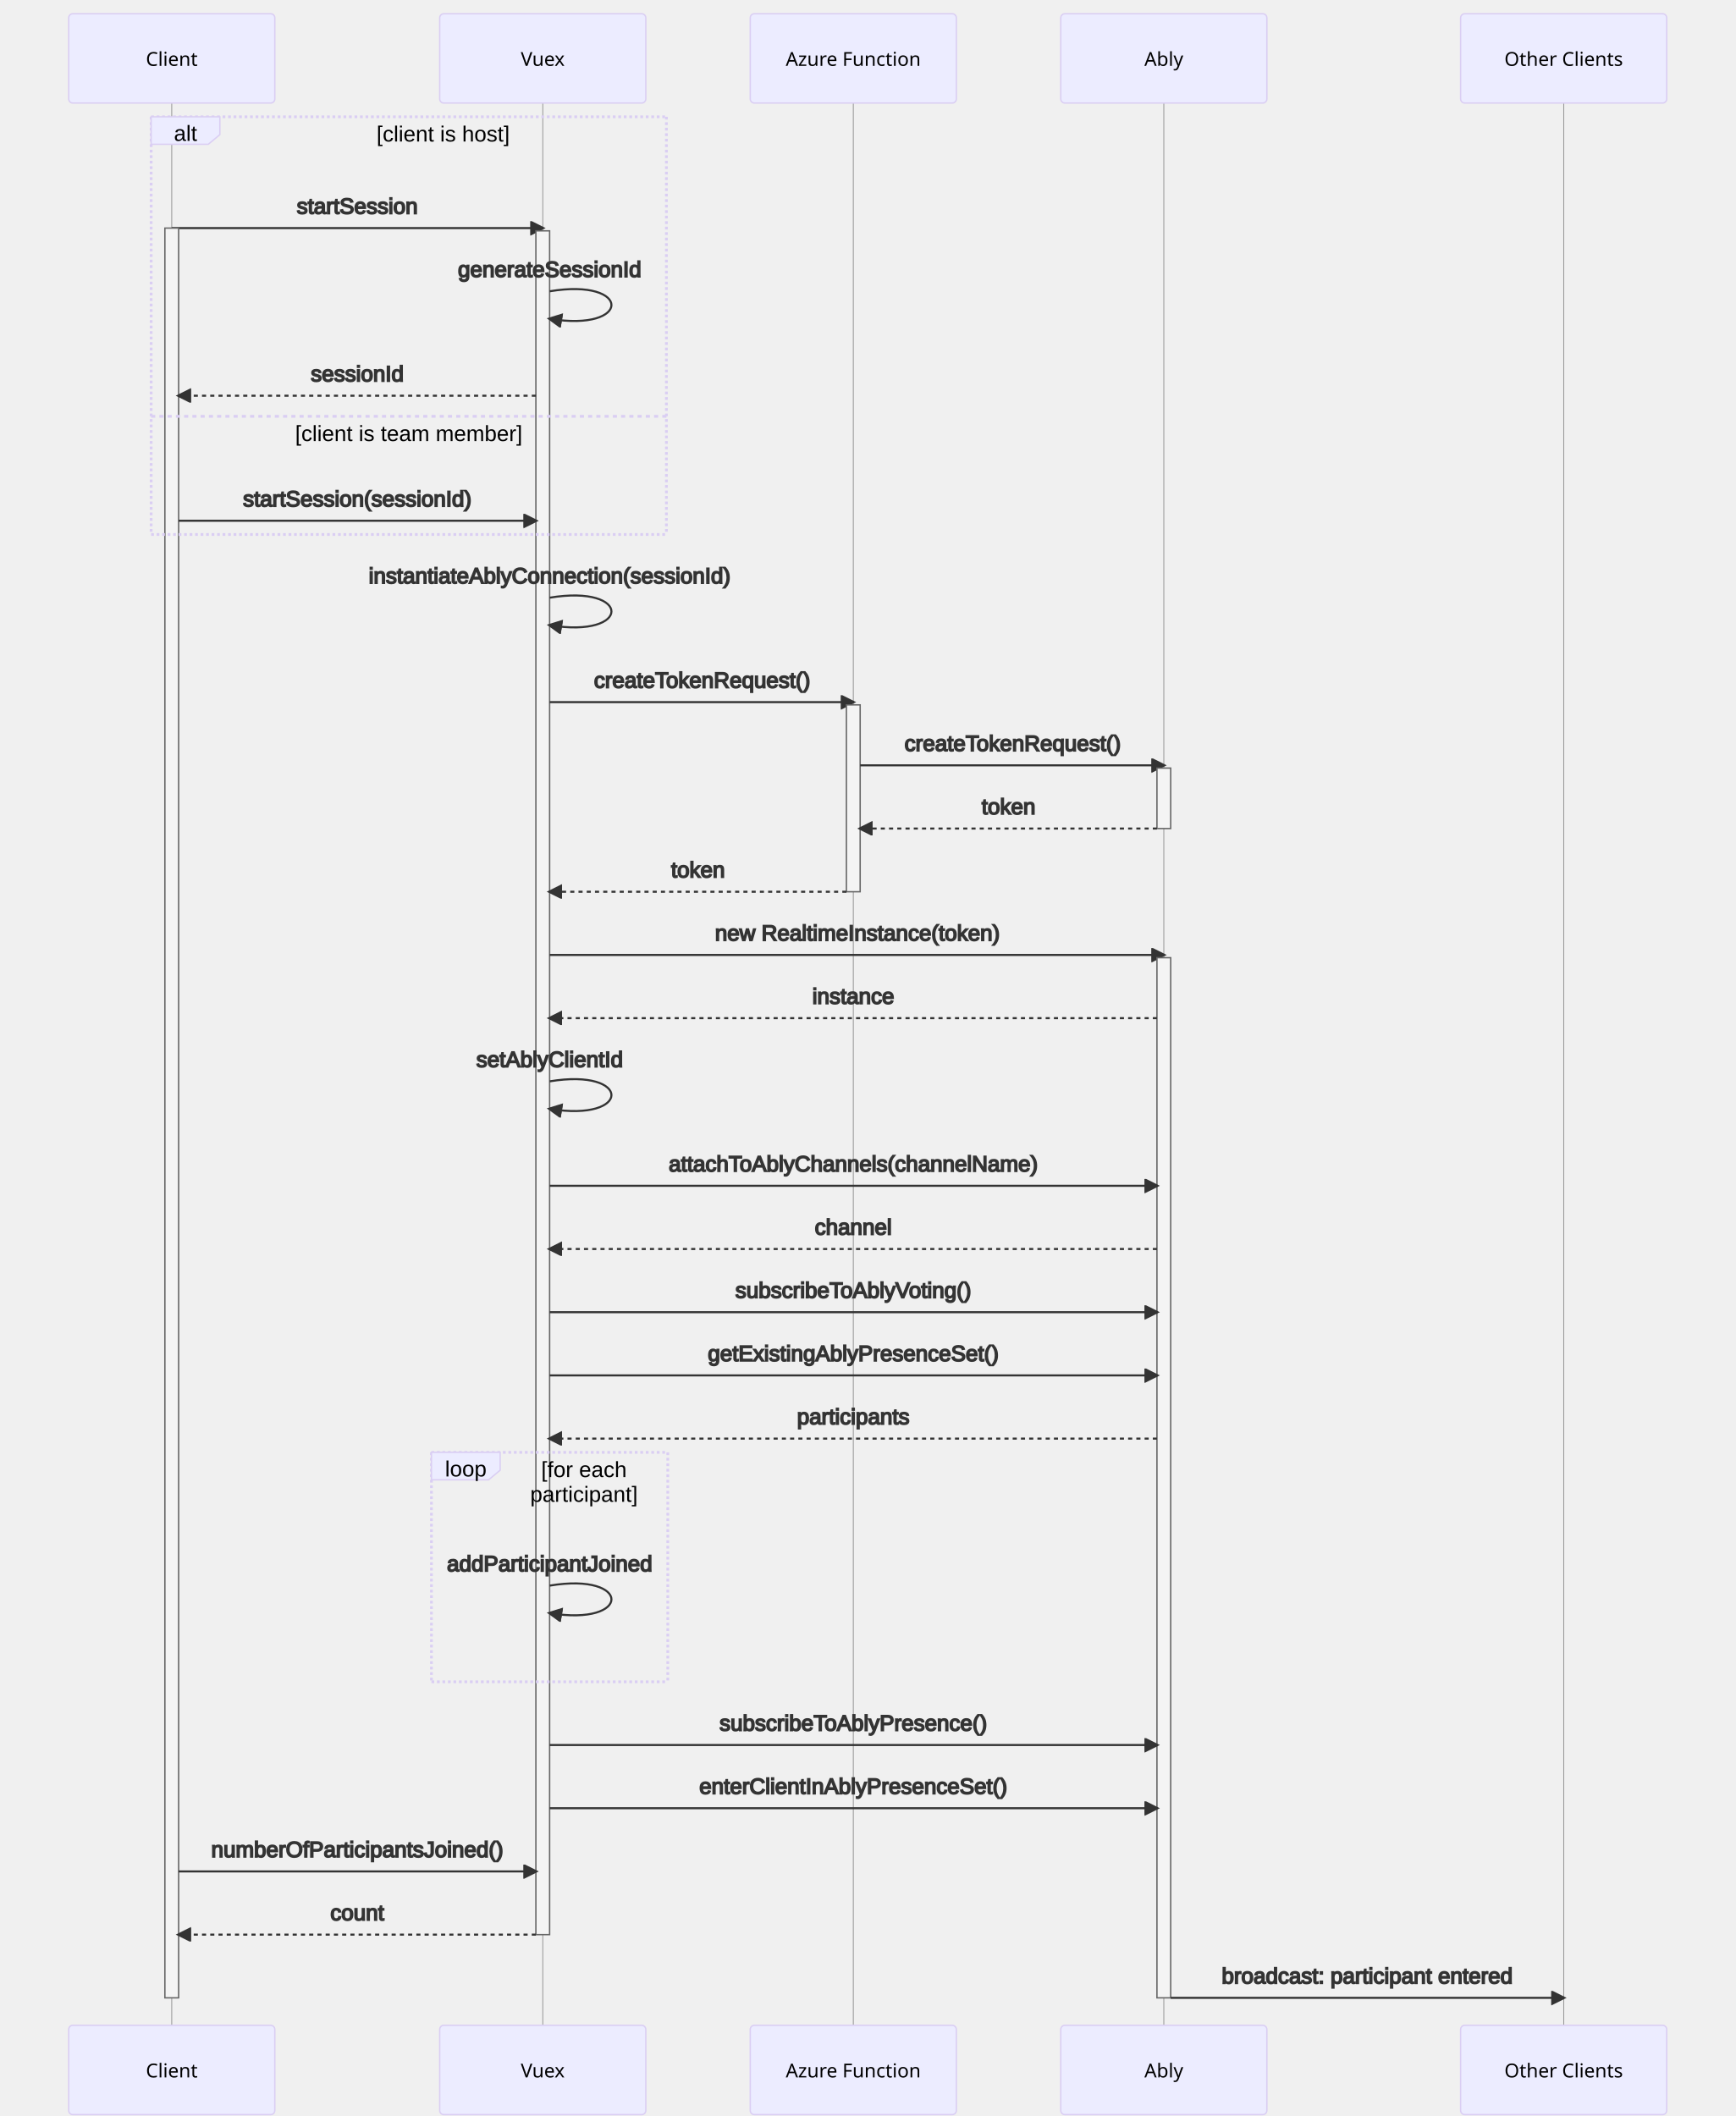
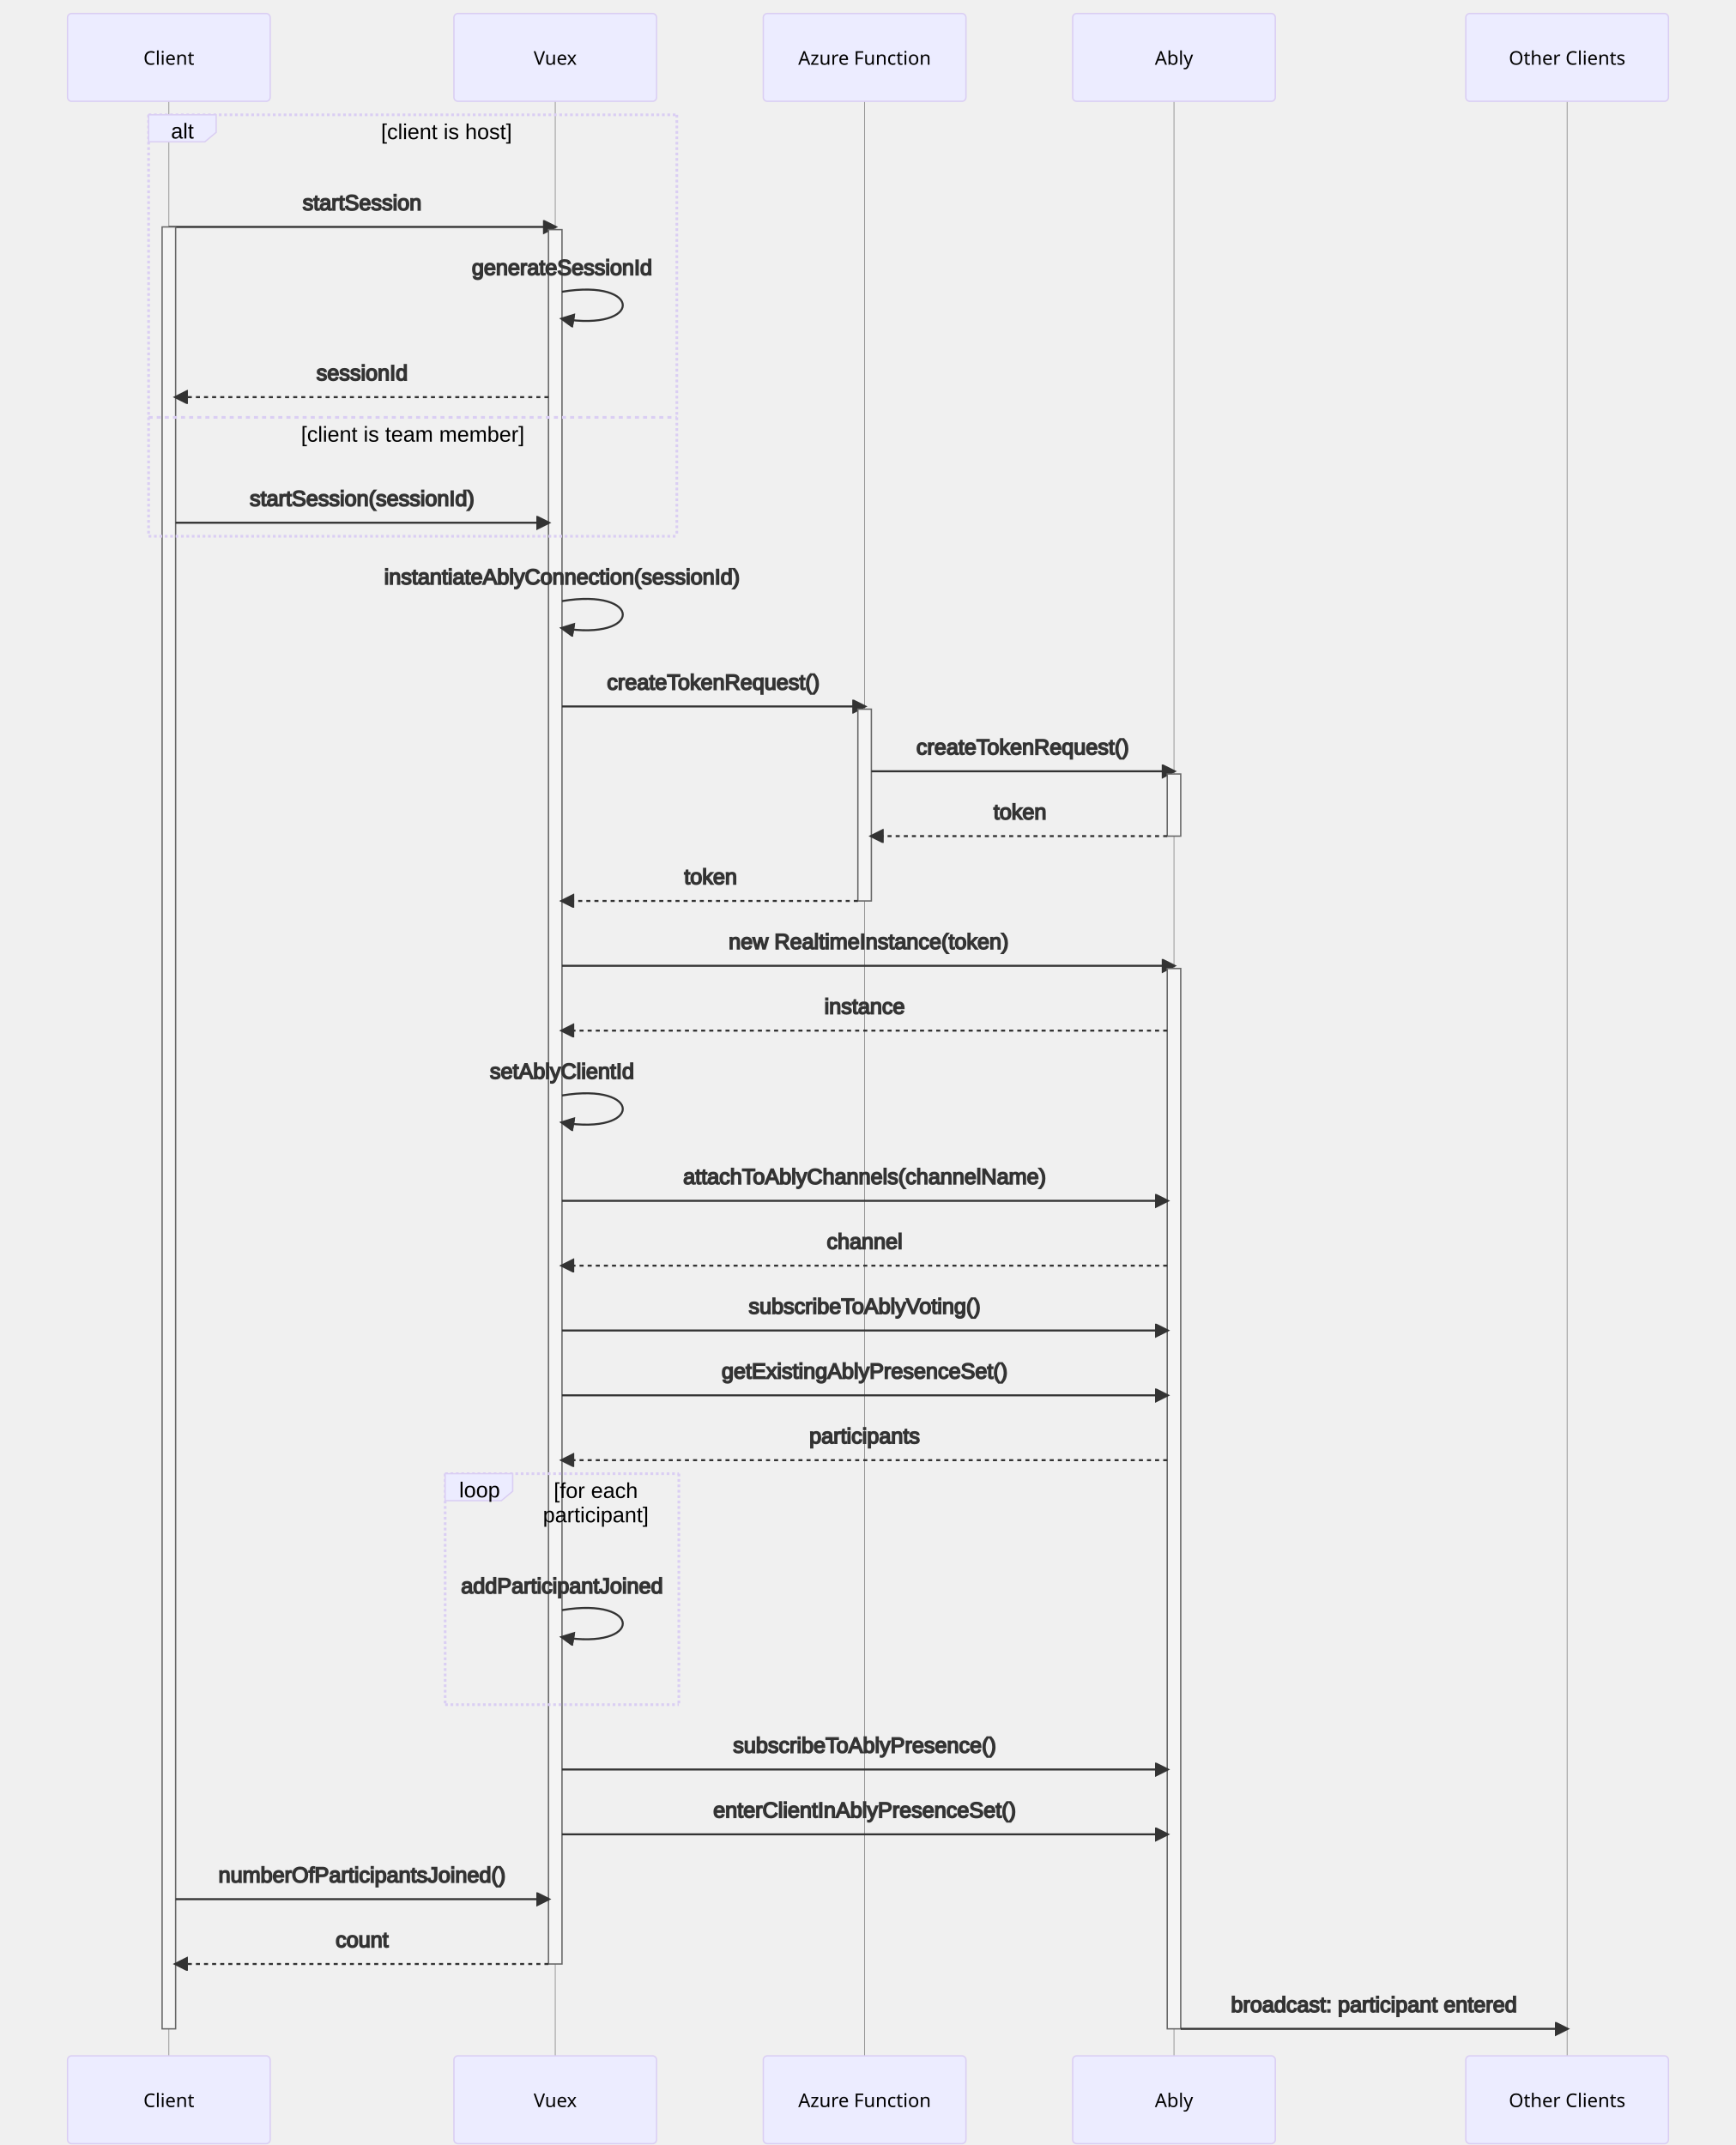
- <svg xmlns="http://www.w3.org/2000/svg" id="mermaid-1640187846877" width="100%" height="1540" style="max-width: 1263px;" viewBox="-50 -10 1263 1540">
-   <style>#mermaid-1640187846877 {font-family:"trebuchet ms",verdana,arial,sans-serif;font-size:16px;fill:#333;}#mermaid-1640187846877 .error-icon{fill:#552222;}#mermaid-1640187846877 .error-text{fill:#552222;stroke:#552222;}#mermaid-1640187846877 .edge-thickness-normal{stroke-width:2px;}#mermaid-1640187846877 .edge-thickness-thick{stroke-width:3.5px;}#mermaid-1640187846877 .edge-pattern-solid{stroke-dasharray:0;}#mermaid-1640187846877 .edge-pattern-dashed{stroke-dasharray:3;}#mermaid-1640187846877 .edge-pattern-dotted{stroke-dasharray:2;}#mermaid-1640187846877 .marker{fill:#333333;stroke:#333333;}#mermaid-1640187846877 .marker.cross{stroke:#333333;}#mermaid-1640187846877 svg{font-family:"trebuchet ms",verdana,arial,sans-serif;font-size:16px;}#mermaid-1640187846877 .actor{stroke:hsl(259.626, 59.777%, 87.902%);fill:#ECECFF;}#mermaid-1640187846877 text.actor&gt;tspan{fill:black;stroke:none;}#mermaid-1640187846877 .actor-line{stroke:grey;}#mermaid-1640187846877 .messageLine0{stroke-width:1.5;stroke-dasharray:none;stroke:#333;}#mermaid-1640187846877 .messageLine1{stroke-width:1.5;stroke-dasharray:2,2;stroke:#333;}#mermaid-1640187846877 #arrowhead path{fill:#333;stroke:#333;}#mermaid-1640187846877 .sequenceNumber{fill:white;}#mermaid-1640187846877 #sequencenumber{fill:#333;}#mermaid-1640187846877 #crosshead path{fill:#333;stroke:#333;}#mermaid-1640187846877 .messageText{fill:#333;stroke:#333;}#mermaid-1640187846877 .labelBox{stroke:hsl(259.626, 59.777%, 87.902%);fill:#ECECFF;}#mermaid-1640187846877 .labelText,#mermaid-1640187846877 .labelText&gt;tspan{fill:black;stroke:none;}#mermaid-1640187846877 .loopText,#mermaid-1640187846877 .loopText&gt;tspan{fill:black;stroke:none;}#mermaid-1640187846877 .loopLine{stroke-width:2px;stroke-dasharray:2,2;stroke:hsl(259.626, 59.777%, 87.902%);fill:hsl(259.626, 59.777%, 87.902%);}#mermaid-1640187846877 .note{stroke:#aaaa33;fill:#fff5ad;}#mermaid-1640187846877 .noteText,#mermaid-1640187846877 .noteText&gt;tspan{fill:black;stroke:none;}#mermaid-1640187846877 .activation0{fill:#f4f4f4;stroke:#666;}#mermaid-1640187846877 .activation1{fill:#f4f4f4;stroke:#666;}#mermaid-1640187846877 .activation2{fill:#f4f4f4;stroke:#666;}#mermaid-1640187846877 :root{--mermaid-font-family:"trebuchet ms",verdana,arial,sans-serif;}</style>
+ <svg xmlns="http://www.w3.org/2000/svg" id="mermaid-1641565173270" width="100%" height="1588" style="max-width: 1285px; background-color: rgb(255, 255, 255);" viewBox="-50 -10 1285 1588">
+   <style>#mermaid-1641565173270 {font-family:"trebuchet ms",verdana,arial,sans-serif;font-size:16px;fill:#333;}#mermaid-1641565173270 .error-icon{fill:#552222;}#mermaid-1641565173270 .error-text{fill:#552222;stroke:#552222;}#mermaid-1641565173270 .edge-thickness-normal{stroke-width:2px;}#mermaid-1641565173270 .edge-thickness-thick{stroke-width:3.5px;}#mermaid-1641565173270 .edge-pattern-solid{stroke-dasharray:0;}#mermaid-1641565173270 .edge-pattern-dashed{stroke-dasharray:3;}#mermaid-1641565173270 .edge-pattern-dotted{stroke-dasharray:2;}#mermaid-1641565173270 .marker{fill:#333333;stroke:#333333;}#mermaid-1641565173270 .marker.cross{stroke:#333333;}#mermaid-1641565173270 svg{font-family:"trebuchet ms",verdana,arial,sans-serif;font-size:16px;}#mermaid-1641565173270 .actor{stroke:hsl(259.626, 59.777%, 87.902%);fill:#ECECFF;}#mermaid-1641565173270 text.actor&gt;tspan{fill:black;stroke:none;}#mermaid-1641565173270 .actor-line{stroke:grey;}#mermaid-1641565173270 .messageLine0{stroke-width:1.5;stroke-dasharray:none;stroke:#333;}#mermaid-1641565173270 .messageLine1{stroke-width:1.5;stroke-dasharray:2,2;stroke:#333;}#mermaid-1641565173270 #arrowhead path{fill:#333;stroke:#333;}#mermaid-1641565173270 .sequenceNumber{fill:white;}#mermaid-1641565173270 #sequencenumber{fill:#333;}#mermaid-1641565173270 #crosshead path{fill:#333;stroke:#333;}#mermaid-1641565173270 .messageText{fill:#333;stroke:#333;}#mermaid-1641565173270 .labelBox{stroke:hsl(259.626, 59.777%, 87.902%);fill:#ECECFF;}#mermaid-1641565173270 .labelText,#mermaid-1641565173270 .labelText&gt;tspan{fill:black;stroke:none;}#mermaid-1641565173270 .loopText,#mermaid-1641565173270 .loopText&gt;tspan{fill:black;stroke:none;}#mermaid-1641565173270 .loopLine{stroke-width:2px;stroke-dasharray:2,2;stroke:hsl(259.626, 59.777%, 87.902%);fill:hsl(259.626, 59.777%, 87.902%);}#mermaid-1641565173270 .note{stroke:#aaaa33;fill:#fff5ad;}#mermaid-1641565173270 .noteText,#mermaid-1641565173270 .noteText&gt;tspan{fill:black;stroke:none;}#mermaid-1641565173270 .activation0{fill:#f4f4f4;stroke:#666;}#mermaid-1641565173270 .activation1{fill:#f4f4f4;stroke:#666;}#mermaid-1641565173270 .activation2{fill:#f4f4f4;stroke:#666;}#mermaid-1641565173270 :root{--mermaid-font-family:"trebuchet ms",verdana,arial,sans-serif;}</style>
  <g />
  <g>
-     <line id="actor10" x1="75" y1="5" x2="75" y2="1529" class="actor-line" stroke-width="0.5px" stroke="#999" />
+     <line id="actor59" x1="75" y1="5" x2="75" y2="1577" class="actor-line" stroke-width="0.5px" stroke="#999" />
    <rect x="0" y="0" fill="#eaeaea" stroke="#666" width="150" height="65" rx="3" ry="3" class="actor" />
    <text x="75" y="32.5" dominant-baseline="central" alignment-baseline="central" class="actor" style="text-anchor: middle; font-size: 14px; font-weight: 400; font-family: Open-Sans, sans-serif;">
      <tspan x="75" dy="0">Client</tspan>
    </text>
  </g>
  <g>
-     <line id="actor11" x1="345" y1="5" x2="345" y2="1529" class="actor-line" stroke-width="0.5px" stroke="#999" />
-     <rect x="270" y="0" fill="#eaeaea" stroke="#666" width="150" height="65" rx="3" ry="3" class="actor" />
-     <text x="345" y="32.5" dominant-baseline="central" alignment-baseline="central" class="actor" style="text-anchor: middle; font-size: 14px; font-weight: 400; font-family: Open-Sans, sans-serif;">
-       <tspan x="345" dy="0">Vuex</tspan>
+     <line id="actor60" x1="361" y1="5" x2="361" y2="1577" class="actor-line" stroke-width="0.5px" stroke="#999" />
+     <rect x="286" y="0" fill="#eaeaea" stroke="#666" width="150" height="65" rx="3" ry="3" class="actor" />
+     <text x="361" y="32.5" dominant-baseline="central" alignment-baseline="central" class="actor" style="text-anchor: middle; font-size: 14px; font-weight: 400; font-family: Open-Sans, sans-serif;">
+       <tspan x="361" dy="0">Vuex</tspan>
    </text>
  </g>
  <g>
-     <line id="actor12" x1="571" y1="5" x2="571" y2="1529" class="actor-line" stroke-width="0.5px" stroke="#999" />
-     <rect x="496" y="0" fill="#eaeaea" stroke="#666" width="150" height="65" rx="3" ry="3" class="actor" />
-     <text x="571" y="32.5" dominant-baseline="central" alignment-baseline="central" class="actor" style="text-anchor: middle; font-size: 14px; font-weight: 400; font-family: Open-Sans, sans-serif;">
-       <tspan x="571" dy="0">Azure Function</tspan>
+     <line id="actor61" x1="590" y1="5" x2="590" y2="1577" class="actor-line" stroke-width="0.5px" stroke="#999" />
+     <rect x="515" y="0" fill="#eaeaea" stroke="#666" width="150" height="65" rx="3" ry="3" class="actor" />
+     <text x="590" y="32.5" dominant-baseline="central" alignment-baseline="central" class="actor" style="text-anchor: middle; font-size: 14px; font-weight: 400; font-family: Open-Sans, sans-serif;">
+       <tspan x="590" dy="0">Azure Function</tspan>
    </text>
  </g>
  <g>
-     <line id="actor13" x1="797" y1="5" x2="797" y2="1529" class="actor-line" stroke-width="0.5px" stroke="#999" />
-     <rect x="722" y="0" fill="#eaeaea" stroke="#666" width="150" height="65" rx="3" ry="3" class="actor" />
-     <text x="797" y="32.5" dominant-baseline="central" alignment-baseline="central" class="actor" style="text-anchor: middle; font-size: 14px; font-weight: 400; font-family: Open-Sans, sans-serif;">
-       <tspan x="797" dy="0">Ably</tspan>
+     <line id="actor62" x1="819" y1="5" x2="819" y2="1577" class="actor-line" stroke-width="0.5px" stroke="#999" />
+     <rect x="744" y="0" fill="#eaeaea" stroke="#666" width="150" height="65" rx="3" ry="3" class="actor" />
+     <text x="819" y="32.5" dominant-baseline="central" alignment-baseline="central" class="actor" style="text-anchor: middle; font-size: 14px; font-weight: 400; font-family: Open-Sans, sans-serif;">
+       <tspan x="819" dy="0">Ably</tspan>
    </text>
  </g>
  <g>
-     <line id="actor14" x1="1088" y1="5" x2="1088" y2="1529" class="actor-line" stroke-width="0.5px" stroke="#999" />
-     <rect x="1013" y="0" fill="#eaeaea" stroke="#666" width="150" height="65" rx="3" ry="3" class="actor" />
-     <text x="1088" y="32.5" dominant-baseline="central" alignment-baseline="central" class="actor" style="text-anchor: middle; font-size: 14px; font-weight: 400; font-family: Open-Sans, sans-serif;">
-       <tspan x="1088" dy="0">Other Clients</tspan>
+     <line id="actor63" x1="1110" y1="5" x2="1110" y2="1577" class="actor-line" stroke-width="0.5px" stroke="#999" />
+     <rect x="1035" y="0" fill="#eaeaea" stroke="#666" width="150" height="65" rx="3" ry="3" class="actor" />
+     <text x="1110" y="32.5" dominant-baseline="central" alignment-baseline="central" class="actor" style="text-anchor: middle; font-size: 14px; font-weight: 400; font-family: Open-Sans, sans-serif;">
+       <tspan x="1110" dy="0">Other Clients</tspan>
    </text>
  </g>
  <defs>
    <marker id="arrowhead" refX="9" refY="5" markerUnits="userSpaceOnUse" markerWidth="12" markerHeight="12" orient="auto">
      <path d="M 0 0 L 10 5 L 0 10 z" />
    </marker>
  </defs>
  <defs>
    <marker id="crosshead" markerWidth="15" markerHeight="8" orient="auto" refX="16" refY="4">
      <path fill="black" stroke="#000000" stroke-width="1px" d="M 9,2 V 6 L16,4 Z" style="stroke-dasharray: 0, 0;" />
      <path fill="none" stroke="#000000" stroke-width="1px" d="M 0,1 L 6,7 M 6,1 L 0,7" style="stroke-dasharray: 0, 0;" />
    </marker>
  </defs>
  <defs>
    <marker id="filled-head" refX="18" refY="7" markerWidth="20" markerHeight="28" orient="auto">
      <path d="M 18,7 L9,13 L14,7 L9,1 Z" />
    </marker>
  </defs>
  <defs>
    <marker id="sequencenumber" refX="15" refY="15" markerWidth="60" markerHeight="40" orient="auto">
      <circle cx="15" cy="15" r="6" />
    </marker>
  </defs>
-   <text x="210" y="125" text-anchor="middle" dominant-baseline="middle" alignment-baseline="middle" class="messageText" dy="1em" style="font-family: &quot;trebuchet ms&quot;, verdana, arial, sans-serif; font-size: 16px; font-weight: 400;">startSession</text>
-   <line x1="75" y1="156" x2="345" y2="156" class="messageLine0" stroke-width="2" stroke="none" marker-end="url(#arrowhead)" style="fill: none;" />
+   <text x="218" y="125" text-anchor="middle" dominant-baseline="middle" alignment-baseline="middle" class="messageText" dy="1em" style="font-family: &quot;trebuchet ms&quot;, verdana, arial, sans-serif; font-size: 16px; font-weight: 400;">startSession</text>
+   <line x1="75" y1="158" x2="361" y2="158" class="messageLine0" stroke-width="2" stroke="none" marker-end="url(#arrowhead)" style="fill: none;" />
  <g>
-     <rect x="70" y="156" fill="#EDF2AE" stroke="#666" width="10" height="1288" rx="0" ry="0" class="activation0" />
+     <rect x="70" y="158" fill="#EDF2AE" stroke="#666" width="10" height="1334" rx="0" ry="0" class="activation0" />
  </g>
  <g>
-     <rect x="340" y="158" fill="#EDF2AE" stroke="#666" width="10" height="1240" rx="0" ry="0" class="activation0" />
+     <rect x="356" y="160" fill="#EDF2AE" stroke="#666" width="10" height="1284" rx="0" ry="0" class="activation0" />
  </g>
-   <text x="350" y="171" text-anchor="middle" dominant-baseline="middle" alignment-baseline="middle" class="messageText" dy="1em" style="font-family: &quot;trebuchet ms&quot;, verdana, arial, sans-serif; font-size: 16px; font-weight: 400;">generateSessionId</text>
-   <path d="M 350,202 C 410,192 410,232 350,222" class="messageLine0" stroke-width="2" stroke="none" marker-end="url(#arrowhead)" style="fill: none;" />
-   <text x="210" y="247" text-anchor="middle" dominant-baseline="middle" alignment-baseline="middle" class="messageText" dy="1em" style="font-family: &quot;trebuchet ms&quot;, verdana, arial, sans-serif; font-size: 16px; font-weight: 400;">sessionId</text>
-   <line x1="340" y1="278" x2="80" y2="278" class="messageLine1" stroke-width="2" stroke="none" marker-end="url(#arrowhead)" style="stroke-dasharray: 3, 3; fill: none;" />
-   <text x="210" y="338" text-anchor="middle" dominant-baseline="middle" alignment-baseline="middle" class="messageText" dy="1em" style="font-family: &quot;trebuchet ms&quot;, verdana, arial, sans-serif; font-size: 16px; font-weight: 400;">startSession(sessionId)</text>
-   <line x1="80" y1="369" x2="340" y2="369" class="messageLine0" stroke-width="2" stroke="none" marker-end="url(#arrowhead)" style="fill: none;" />
+   <text x="366" y="173" text-anchor="middle" dominant-baseline="middle" alignment-baseline="middle" class="messageText" dy="1em" style="font-family: &quot;trebuchet ms&quot;, verdana, arial, sans-serif; font-size: 16px; font-weight: 400;">generateSessionId</text>
+   <path d="M 366,206 C 426,196 426,236 366,226" class="messageLine0" stroke-width="2" stroke="none" marker-end="url(#arrowhead)" style="fill: none;" />
+   <text x="218" y="251" text-anchor="middle" dominant-baseline="middle" alignment-baseline="middle" class="messageText" dy="1em" style="font-family: &quot;trebuchet ms&quot;, verdana, arial, sans-serif; font-size: 16px; font-weight: 400;">sessionId</text>
+   <line x1="356" y1="284" x2="80" y2="284" class="messageLine1" stroke-width="2" stroke="none" marker-end="url(#arrowhead)" style="stroke-dasharray: 3, 3; fill: none;" />
+   <text x="218" y="344" text-anchor="middle" dominant-baseline="middle" alignment-baseline="middle" class="messageText" dy="1em" style="font-family: &quot;trebuchet ms&quot;, verdana, arial, sans-serif; font-size: 16px; font-weight: 400;">startSession(sessionId)</text>
+   <line x1="80" y1="377" x2="356" y2="377" class="messageLine0" stroke-width="2" stroke="none" marker-end="url(#arrowhead)" style="fill: none;" />
  <g>
-     <line x1="60" y1="75" x2="435" y2="75" class="loopLine" />
-     <line x1="435" y1="75" x2="435" y2="379" class="loopLine" />
-     <line x1="60" y1="379" x2="435" y2="379" class="loopLine" />
-     <line x1="60" y1="75" x2="60" y2="379" class="loopLine" />
-     <line x1="60" y1="293" x2="435" y2="293" class="loopLine" style="stroke-dasharray: 3, 3;" />
+     <line x1="60" y1="75" x2="451" y2="75" class="loopLine" />
+     <line x1="451" y1="75" x2="451" y2="387" class="loopLine" />
+     <line x1="60" y1="387" x2="451" y2="387" class="loopLine" />
+     <line x1="60" y1="75" x2="60" y2="387" class="loopLine" />
+     <line x1="60" y1="299" x2="451" y2="299" class="loopLine" style="stroke-dasharray: 3, 3;" />
    <polygon points="60,75 110,75 110,88 101.6,95 60,95" class="labelBox" />
    <text x="85" y="88" text-anchor="middle" dominant-baseline="middle" alignment-baseline="middle" class="labelText" style="font-family: &quot;trebuchet ms&quot;, verdana, arial, sans-serif; font-size: 16px; font-weight: 400;">alt</text>
-     <text x="272.5" y="93" text-anchor="middle" class="loopText" style="font-family: &quot;trebuchet ms&quot;, verdana, arial, sans-serif; font-size: 16px; font-weight: 400;">
-       <tspan x="272.5">[client is host]</tspan>
+     <text x="280.5" y="93" text-anchor="middle" class="loopText" style="font-family: &quot;trebuchet ms&quot;, verdana, arial, sans-serif; font-size: 16px; font-weight: 400;">
+       <tspan x="280.5">[client is host]</tspan>
    </text>
-     <text x="247.5" y="311" text-anchor="middle" class="loopText" style="font-family: &quot;trebuchet ms&quot;, verdana, arial, sans-serif; font-size: 16px; font-weight: 400;">[client is team member]</text>
+     <text x="255.5" y="317" text-anchor="middle" class="loopText" style="font-family: &quot;trebuchet ms&quot;, verdana, arial, sans-serif; font-size: 16px; font-weight: 400;">[client is team member]</text>
  </g>
-   <text x="350" y="394" text-anchor="middle" dominant-baseline="middle" alignment-baseline="middle" class="messageText" dy="1em" style="font-family: &quot;trebuchet ms&quot;, verdana, arial, sans-serif; font-size: 16px; font-weight: 400;">instantiateAblyConnection(sessionId)</text>
-   <path d="M 350,425 C 410,415 410,455 350,445" class="messageLine0" stroke-width="2" stroke="none" marker-end="url(#arrowhead)" style="fill: none;" />
-   <text x="461" y="470" text-anchor="middle" dominant-baseline="middle" alignment-baseline="middle" class="messageText" dy="1em" style="font-family: &quot;trebuchet ms&quot;, verdana, arial, sans-serif; font-size: 16px; font-weight: 400;">createTokenRequest()</text>
-   <line x1="350" y1="501" x2="571" y2="501" class="messageLine0" stroke-width="2" stroke="none" marker-end="url(#arrowhead)" style="fill: none;" />
+   <text x="366" y="402" text-anchor="middle" dominant-baseline="middle" alignment-baseline="middle" class="messageText" dy="1em" style="font-family: &quot;trebuchet ms&quot;, verdana, arial, sans-serif; font-size: 16px; font-weight: 400;">instantiateAblyConnection(sessionId)</text>
+   <path d="M 366,435 C 426,425 426,465 366,455" class="messageLine0" stroke-width="2" stroke="none" marker-end="url(#arrowhead)" style="fill: none;" />
+   <text x="478" y="480" text-anchor="middle" dominant-baseline="middle" alignment-baseline="middle" class="messageText" dy="1em" style="font-family: &quot;trebuchet ms&quot;, verdana, arial, sans-serif; font-size: 16px; font-weight: 400;">createTokenRequest()</text>
+   <line x1="366" y1="513" x2="590" y2="513" class="messageLine0" stroke-width="2" stroke="none" marker-end="url(#arrowhead)" style="fill: none;" />
  <g>
-     <rect x="566" y="503" fill="#EDF2AE" stroke="#666" width="10" height="136" rx="0" ry="0" class="activation0" />
+     <rect x="585" y="515" fill="#EDF2AE" stroke="#666" width="10" height="142" rx="0" ry="0" class="activation0" />
  </g>
-   <text x="687" y="516" text-anchor="middle" dominant-baseline="middle" alignment-baseline="middle" class="messageText" dy="1em" style="font-family: &quot;trebuchet ms&quot;, verdana, arial, sans-serif; font-size: 16px; font-weight: 400;">createTokenRequest()</text>
-   <line x1="576" y1="547" x2="797" y2="547" class="messageLine0" stroke-width="2" stroke="none" marker-end="url(#arrowhead)" style="fill: none;" />
+   <text x="707" y="528" text-anchor="middle" dominant-baseline="middle" alignment-baseline="middle" class="messageText" dy="1em" style="font-family: &quot;trebuchet ms&quot;, verdana, arial, sans-serif; font-size: 16px; font-weight: 400;">createTokenRequest()</text>
+   <line x1="595" y1="561" x2="819" y2="561" class="messageLine0" stroke-width="2" stroke="none" marker-end="url(#arrowhead)" style="fill: none;" />
  <g>
-     <rect x="792" y="549" fill="#EDF2AE" stroke="#666" width="10" height="44" rx="0" ry="0" class="activation0" />
+     <rect x="814" y="563" fill="#EDF2AE" stroke="#666" width="10" height="46" rx="0" ry="0" class="activation0" />
  </g>
-   <text x="684" y="562" text-anchor="middle" dominant-baseline="middle" alignment-baseline="middle" class="messageText" dy="1em" style="font-family: &quot;trebuchet ms&quot;, verdana, arial, sans-serif; font-size: 16px; font-weight: 400;">token</text>
-   <line x1="792" y1="593" x2="576" y2="593" class="messageLine1" stroke-width="2" stroke="none" marker-end="url(#arrowhead)" style="stroke-dasharray: 3, 3; fill: none;" />
-   <text x="458" y="608" text-anchor="middle" dominant-baseline="middle" alignment-baseline="middle" class="messageText" dy="1em" style="font-family: &quot;trebuchet ms&quot;, verdana, arial, sans-serif; font-size: 16px; font-weight: 400;">token</text>
-   <line x1="566" y1="639" x2="350" y2="639" class="messageLine1" stroke-width="2" stroke="none" marker-end="url(#arrowhead)" style="stroke-dasharray: 3, 3; fill: none;" />
-   <text x="574" y="654" text-anchor="middle" dominant-baseline="middle" alignment-baseline="middle" class="messageText" dy="1em" style="font-family: &quot;trebuchet ms&quot;, verdana, arial, sans-serif; font-size: 16px; font-weight: 400;">new RealtimeInstance(token)</text>
-   <line x1="350" y1="685" x2="797" y2="685" class="messageLine0" stroke-width="2" stroke="none" marker-end="url(#arrowhead)" style="fill: none;" />
+   <text x="705" y="576" text-anchor="middle" dominant-baseline="middle" alignment-baseline="middle" class="messageText" dy="1em" style="font-family: &quot;trebuchet ms&quot;, verdana, arial, sans-serif; font-size: 16px; font-weight: 400;">token</text>
+   <line x1="814" y1="609" x2="595" y2="609" class="messageLine1" stroke-width="2" stroke="none" marker-end="url(#arrowhead)" style="stroke-dasharray: 3, 3; fill: none;" />
+   <text x="476" y="624" text-anchor="middle" dominant-baseline="middle" alignment-baseline="middle" class="messageText" dy="1em" style="font-family: &quot;trebuchet ms&quot;, verdana, arial, sans-serif; font-size: 16px; font-weight: 400;">token</text>
+   <line x1="585" y1="657" x2="366" y2="657" class="messageLine1" stroke-width="2" stroke="none" marker-end="url(#arrowhead)" style="stroke-dasharray: 3, 3; fill: none;" />
+   <text x="593" y="672" text-anchor="middle" dominant-baseline="middle" alignment-baseline="middle" class="messageText" dy="1em" style="font-family: &quot;trebuchet ms&quot;, verdana, arial, sans-serif; font-size: 16px; font-weight: 400;">new RealtimeInstance(token)</text>
+   <line x1="366" y1="705" x2="819" y2="705" class="messageLine0" stroke-width="2" stroke="none" marker-end="url(#arrowhead)" style="fill: none;" />
  <g>
-     <rect x="792" y="687" fill="#EDF2AE" stroke="#666" width="10" height="757" rx="0" ry="0" class="activation0" />
+     <rect x="814" y="707" fill="#EDF2AE" stroke="#666" width="10" height="785" rx="0" ry="0" class="activation0" />
  </g>
-   <text x="571" y="700" text-anchor="middle" dominant-baseline="middle" alignment-baseline="middle" class="messageText" dy="1em" style="font-family: &quot;trebuchet ms&quot;, verdana, arial, sans-serif; font-size: 16px; font-weight: 400;">instance</text>
-   <line x1="792" y1="731" x2="350" y2="731" class="messageLine1" stroke-width="2" stroke="none" marker-end="url(#arrowhead)" style="stroke-dasharray: 3, 3; fill: none;" />
-   <text x="350" y="746" text-anchor="middle" dominant-baseline="middle" alignment-baseline="middle" class="messageText" dy="1em" style="font-family: &quot;trebuchet ms&quot;, verdana, arial, sans-serif; font-size: 16px; font-weight: 400;">setAblyClientId</text>
-   <path d="M 350,777 C 410,767 410,807 350,797" class="messageLine0" stroke-width="2" stroke="none" marker-end="url(#arrowhead)" style="fill: none;" />
-   <text x="571" y="822" text-anchor="middle" dominant-baseline="middle" alignment-baseline="middle" class="messageText" dy="1em" style="font-family: &quot;trebuchet ms&quot;, verdana, arial, sans-serif; font-size: 16px; font-weight: 400;">attachToAblyChannels(channelName)</text>
-   <line x1="350" y1="853" x2="792" y2="853" class="messageLine0" stroke-width="2" stroke="none" marker-end="url(#arrowhead)" style="fill: none;" />
-   <text x="571" y="868" text-anchor="middle" dominant-baseline="middle" alignment-baseline="middle" class="messageText" dy="1em" style="font-family: &quot;trebuchet ms&quot;, verdana, arial, sans-serif; font-size: 16px; font-weight: 400;">channel</text>
-   <line x1="792" y1="899" x2="350" y2="899" class="messageLine1" stroke-width="2" stroke="none" marker-end="url(#arrowhead)" style="stroke-dasharray: 3, 3; fill: none;" />
-   <text x="571" y="914" text-anchor="middle" dominant-baseline="middle" alignment-baseline="middle" class="messageText" dy="1em" style="font-family: &quot;trebuchet ms&quot;, verdana, arial, sans-serif; font-size: 16px; font-weight: 400;">subscribeToAblyVoting()</text>
-   <line x1="350" y1="945" x2="792" y2="945" class="messageLine0" stroke-width="2" stroke="none" marker-end="url(#arrowhead)" style="fill: none;" />
-   <text x="571" y="960" text-anchor="middle" dominant-baseline="middle" alignment-baseline="middle" class="messageText" dy="1em" style="font-family: &quot;trebuchet ms&quot;, verdana, arial, sans-serif; font-size: 16px; font-weight: 400;">getExistingAblyPresenceSet()</text>
-   <line x1="350" y1="991" x2="792" y2="991" class="messageLine0" stroke-width="2" stroke="none" marker-end="url(#arrowhead)" style="fill: none;" />
-   <text x="571" y="1006" text-anchor="middle" dominant-baseline="middle" alignment-baseline="middle" class="messageText" dy="1em" style="font-family: &quot;trebuchet ms&quot;, verdana, arial, sans-serif; font-size: 16px; font-weight: 400;">participants</text>
-   <line x1="792" y1="1037" x2="350" y2="1037" class="messageLine1" stroke-width="2" stroke="none" marker-end="url(#arrowhead)" style="stroke-dasharray: 3, 3; fill: none;" />
-   <text x="350" y="1113" text-anchor="middle" dominant-baseline="middle" alignment-baseline="middle" class="messageText" dy="1em" style="font-family: &quot;trebuchet ms&quot;, verdana, arial, sans-serif; font-size: 16px; font-weight: 400;">addParticipantJoined</text>
-   <path d="M 350,1144 C 410,1134 410,1174 350,1164" class="messageLine0" stroke-width="2" stroke="none" marker-end="url(#arrowhead)" style="fill: none;" />
+   <text x="590" y="720" text-anchor="middle" dominant-baseline="middle" alignment-baseline="middle" class="messageText" dy="1em" style="font-family: &quot;trebuchet ms&quot;, verdana, arial, sans-serif; font-size: 16px; font-weight: 400;">instance</text>
+   <line x1="814" y1="753" x2="366" y2="753" class="messageLine1" stroke-width="2" stroke="none" marker-end="url(#arrowhead)" style="stroke-dasharray: 3, 3; fill: none;" />
+   <text x="366" y="768" text-anchor="middle" dominant-baseline="middle" alignment-baseline="middle" class="messageText" dy="1em" style="font-family: &quot;trebuchet ms&quot;, verdana, arial, sans-serif; font-size: 16px; font-weight: 400;">setAblyClientId</text>
+   <path d="M 366,801 C 426,791 426,831 366,821" class="messageLine0" stroke-width="2" stroke="none" marker-end="url(#arrowhead)" style="fill: none;" />
+   <text x="590" y="846" text-anchor="middle" dominant-baseline="middle" alignment-baseline="middle" class="messageText" dy="1em" style="font-family: &quot;trebuchet ms&quot;, verdana, arial, sans-serif; font-size: 16px; font-weight: 400;">attachToAblyChannels(channelName)</text>
+   <line x1="366" y1="879" x2="814" y2="879" class="messageLine0" stroke-width="2" stroke="none" marker-end="url(#arrowhead)" style="fill: none;" />
+   <text x="590" y="894" text-anchor="middle" dominant-baseline="middle" alignment-baseline="middle" class="messageText" dy="1em" style="font-family: &quot;trebuchet ms&quot;, verdana, arial, sans-serif; font-size: 16px; font-weight: 400;">channel</text>
+   <line x1="814" y1="927" x2="366" y2="927" class="messageLine1" stroke-width="2" stroke="none" marker-end="url(#arrowhead)" style="stroke-dasharray: 3, 3; fill: none;" />
+   <text x="590" y="942" text-anchor="middle" dominant-baseline="middle" alignment-baseline="middle" class="messageText" dy="1em" style="font-family: &quot;trebuchet ms&quot;, verdana, arial, sans-serif; font-size: 16px; font-weight: 400;">subscribeToAblyVoting()</text>
+   <line x1="366" y1="975" x2="814" y2="975" class="messageLine0" stroke-width="2" stroke="none" marker-end="url(#arrowhead)" style="fill: none;" />
+   <text x="590" y="990" text-anchor="middle" dominant-baseline="middle" alignment-baseline="middle" class="messageText" dy="1em" style="font-family: &quot;trebuchet ms&quot;, verdana, arial, sans-serif; font-size: 16px; font-weight: 400;">getExistingAblyPresenceSet()</text>
+   <line x1="366" y1="1023" x2="814" y2="1023" class="messageLine0" stroke-width="2" stroke="none" marker-end="url(#arrowhead)" style="fill: none;" />
+   <text x="590" y="1038" text-anchor="middle" dominant-baseline="middle" alignment-baseline="middle" class="messageText" dy="1em" style="font-family: &quot;trebuchet ms&quot;, verdana, arial, sans-serif; font-size: 16px; font-weight: 400;">participants</text>
+   <line x1="814" y1="1071" x2="366" y2="1071" class="messageLine1" stroke-width="2" stroke="none" marker-end="url(#arrowhead)" style="stroke-dasharray: 3, 3; fill: none;" />
+   <text x="366" y="1149" text-anchor="middle" dominant-baseline="middle" alignment-baseline="middle" class="messageText" dy="1em" style="font-family: &quot;trebuchet ms&quot;, verdana, arial, sans-serif; font-size: 16px; font-weight: 400;">addParticipantJoined</text>
+   <path d="M 366,1182 C 426,1172 426,1212 366,1202" class="messageLine0" stroke-width="2" stroke="none" marker-end="url(#arrowhead)" style="fill: none;" />
  <g>
-     <line x1="264" y1="1047" x2="436" y2="1047" class="loopLine" />
-     <line x1="436" y1="1047" x2="436" y2="1214" class="loopLine" />
-     <line x1="264" y1="1214" x2="436" y2="1214" class="loopLine" />
-     <line x1="264" y1="1047" x2="264" y2="1214" class="loopLine" />
-     <polygon points="264,1047 314,1047 314,1060 305.6,1067 264,1067" class="labelBox" />
-     <text x="289" y="1060" text-anchor="middle" dominant-baseline="middle" alignment-baseline="middle" class="labelText" style="font-family: &quot;trebuchet ms&quot;, verdana, arial, sans-serif; font-size: 16px; font-weight: 400;">loop</text>
-     <text x="375" y="1065" text-anchor="middle" class="loopText" style="font-family: &quot;trebuchet ms&quot;, verdana, arial, sans-serif; font-size: 16px; font-weight: 400;">
-       <tspan x="375">[for each</tspan>
+     <line x1="279.5" y1="1081" x2="452.5" y2="1081" class="loopLine" />
+     <line x1="452.5" y1="1081" x2="452.5" y2="1252" class="loopLine" />
+     <line x1="279.5" y1="1252" x2="452.5" y2="1252" class="loopLine" />
+     <line x1="279.5" y1="1081" x2="279.5" y2="1252" class="loopLine" />
+     <polygon points="279.5,1081 329.5,1081 329.5,1094 321.1,1101 279.5,1101" class="labelBox" />
+     <text x="305" y="1094" text-anchor="middle" dominant-baseline="middle" alignment-baseline="middle" class="labelText" style="font-family: &quot;trebuchet ms&quot;, verdana, arial, sans-serif; font-size: 16px; font-weight: 400;">loop</text>
+     <text x="391" y="1099" text-anchor="middle" class="loopText" style="font-family: &quot;trebuchet ms&quot;, verdana, arial, sans-serif; font-size: 16px; font-weight: 400;">
+       <tspan x="391">[for each</tspan>
    </text>
-     <text x="375" y="1083" text-anchor="middle" class="loopText" style="font-family: &quot;trebuchet ms&quot;, verdana, arial, sans-serif; font-size: 16px; font-weight: 400;">
-       <tspan x="375">participant]</tspan>
+     <text x="391" y="1117" text-anchor="middle" class="loopText" style="font-family: &quot;trebuchet ms&quot;, verdana, arial, sans-serif; font-size: 16px; font-weight: 400;">
+       <tspan x="391">participant]</tspan>
    </text>
  </g>
-   <text x="571" y="1229" text-anchor="middle" dominant-baseline="middle" alignment-baseline="middle" class="messageText" dy="1em" style="font-family: &quot;trebuchet ms&quot;, verdana, arial, sans-serif; font-size: 16px; font-weight: 400;">subscribeToAblyPresence()</text>
-   <line x1="350" y1="1260" x2="792" y2="1260" class="messageLine0" stroke-width="2" stroke="none" marker-end="url(#arrowhead)" style="fill: none;" />
-   <text x="571" y="1275" text-anchor="middle" dominant-baseline="middle" alignment-baseline="middle" class="messageText" dy="1em" style="font-family: &quot;trebuchet ms&quot;, verdana, arial, sans-serif; font-size: 16px; font-weight: 400;">enterClientInAblyPresenceSet()</text>
-   <line x1="350" y1="1306" x2="792" y2="1306" class="messageLine0" stroke-width="2" stroke="none" marker-end="url(#arrowhead)" style="fill: none;" />
-   <text x="210" y="1321" text-anchor="middle" dominant-baseline="middle" alignment-baseline="middle" class="messageText" dy="1em" style="font-family: &quot;trebuchet ms&quot;, verdana, arial, sans-serif; font-size: 16px; font-weight: 400;">numberOfParticipantsJoined()</text>
-   <line x1="80" y1="1352" x2="340" y2="1352" class="messageLine0" stroke-width="2" stroke="none" marker-end="url(#arrowhead)" style="fill: none;" />
-   <text x="210" y="1367" text-anchor="middle" dominant-baseline="middle" alignment-baseline="middle" class="messageText" dy="1em" style="font-family: &quot;trebuchet ms&quot;, verdana, arial, sans-serif; font-size: 16px; font-weight: 400;">count</text>
-   <line x1="340" y1="1398" x2="80" y2="1398" class="messageLine1" stroke-width="2" stroke="none" marker-end="url(#arrowhead)" style="stroke-dasharray: 3, 3; fill: none;" />
-   <text x="945" y="1413" text-anchor="middle" dominant-baseline="middle" alignment-baseline="middle" class="messageText" dy="1em" style="font-family: &quot;trebuchet ms&quot;, verdana, arial, sans-serif; font-size: 16px; font-weight: 400;">broadcast: participant entered</text>
-   <line x1="802" y1="1444" x2="1088" y2="1444" class="messageLine0" stroke-width="2" stroke="none" marker-end="url(#arrowhead)" style="fill: none;" />
+   <text x="590" y="1267" text-anchor="middle" dominant-baseline="middle" alignment-baseline="middle" class="messageText" dy="1em" style="font-family: &quot;trebuchet ms&quot;, verdana, arial, sans-serif; font-size: 16px; font-weight: 400;">subscribeToAblyPresence()</text>
+   <line x1="366" y1="1300" x2="814" y2="1300" class="messageLine0" stroke-width="2" stroke="none" marker-end="url(#arrowhead)" style="fill: none;" />
+   <text x="590" y="1315" text-anchor="middle" dominant-baseline="middle" alignment-baseline="middle" class="messageText" dy="1em" style="font-family: &quot;trebuchet ms&quot;, verdana, arial, sans-serif; font-size: 16px; font-weight: 400;">enterClientInAblyPresenceSet()</text>
+   <line x1="366" y1="1348" x2="814" y2="1348" class="messageLine0" stroke-width="2" stroke="none" marker-end="url(#arrowhead)" style="fill: none;" />
+   <text x="218" y="1363" text-anchor="middle" dominant-baseline="middle" alignment-baseline="middle" class="messageText" dy="1em" style="font-family: &quot;trebuchet ms&quot;, verdana, arial, sans-serif; font-size: 16px; font-weight: 400;">numberOfParticipantsJoined()</text>
+   <line x1="80" y1="1396" x2="356" y2="1396" class="messageLine0" stroke-width="2" stroke="none" marker-end="url(#arrowhead)" style="fill: none;" />
+   <text x="218" y="1411" text-anchor="middle" dominant-baseline="middle" alignment-baseline="middle" class="messageText" dy="1em" style="font-family: &quot;trebuchet ms&quot;, verdana, arial, sans-serif; font-size: 16px; font-weight: 400;">count</text>
+   <line x1="356" y1="1444" x2="80" y2="1444" class="messageLine1" stroke-width="2" stroke="none" marker-end="url(#arrowhead)" style="stroke-dasharray: 3, 3; fill: none;" />
+   <text x="967" y="1459" text-anchor="middle" dominant-baseline="middle" alignment-baseline="middle" class="messageText" dy="1em" style="font-family: &quot;trebuchet ms&quot;, verdana, arial, sans-serif; font-size: 16px; font-weight: 400;">broadcast: participant entered</text>
+   <line x1="824" y1="1492" x2="1110" y2="1492" class="messageLine0" stroke-width="2" stroke="none" marker-end="url(#arrowhead)" style="fill: none;" />
  <g>
-     <rect x="0" y="1464" fill="#eaeaea" stroke="#666" width="150" height="65" rx="3" ry="3" class="actor" />
-     <text x="75" y="1496.5" dominant-baseline="central" alignment-baseline="central" class="actor" style="text-anchor: middle; font-size: 14px; font-weight: 400; font-family: Open-Sans, sans-serif;">
+     <rect x="0" y="1512" fill="#eaeaea" stroke="#666" width="150" height="65" rx="3" ry="3" class="actor" />
+     <text x="75" y="1544.5" dominant-baseline="central" alignment-baseline="central" class="actor" style="text-anchor: middle; font-size: 14px; font-weight: 400; font-family: Open-Sans, sans-serif;">
      <tspan x="75" dy="0">Client</tspan>
    </text>
  </g>
  <g>
-     <rect x="270" y="1464" fill="#eaeaea" stroke="#666" width="150" height="65" rx="3" ry="3" class="actor" />
-     <text x="345" y="1496.5" dominant-baseline="central" alignment-baseline="central" class="actor" style="text-anchor: middle; font-size: 14px; font-weight: 400; font-family: Open-Sans, sans-serif;">
-       <tspan x="345" dy="0">Vuex</tspan>
+     <rect x="286" y="1512" fill="#eaeaea" stroke="#666" width="150" height="65" rx="3" ry="3" class="actor" />
+     <text x="361" y="1544.5" dominant-baseline="central" alignment-baseline="central" class="actor" style="text-anchor: middle; font-size: 14px; font-weight: 400; font-family: Open-Sans, sans-serif;">
+       <tspan x="361" dy="0">Vuex</tspan>
    </text>
  </g>
  <g>
-     <rect x="496" y="1464" fill="#eaeaea" stroke="#666" width="150" height="65" rx="3" ry="3" class="actor" />
-     <text x="571" y="1496.5" dominant-baseline="central" alignment-baseline="central" class="actor" style="text-anchor: middle; font-size: 14px; font-weight: 400; font-family: Open-Sans, sans-serif;">
-       <tspan x="571" dy="0">Azure Function</tspan>
+     <rect x="515" y="1512" fill="#eaeaea" stroke="#666" width="150" height="65" rx="3" ry="3" class="actor" />
+     <text x="590" y="1544.5" dominant-baseline="central" alignment-baseline="central" class="actor" style="text-anchor: middle; font-size: 14px; font-weight: 400; font-family: Open-Sans, sans-serif;">
+       <tspan x="590" dy="0">Azure Function</tspan>
    </text>
  </g>
  <g>
-     <rect x="722" y="1464" fill="#eaeaea" stroke="#666" width="150" height="65" rx="3" ry="3" class="actor" />
-     <text x="797" y="1496.5" dominant-baseline="central" alignment-baseline="central" class="actor" style="text-anchor: middle; font-size: 14px; font-weight: 400; font-family: Open-Sans, sans-serif;">
-       <tspan x="797" dy="0">Ably</tspan>
+     <rect x="744" y="1512" fill="#eaeaea" stroke="#666" width="150" height="65" rx="3" ry="3" class="actor" />
+     <text x="819" y="1544.5" dominant-baseline="central" alignment-baseline="central" class="actor" style="text-anchor: middle; font-size: 14px; font-weight: 400; font-family: Open-Sans, sans-serif;">
+       <tspan x="819" dy="0">Ably</tspan>
    </text>
  </g>
  <g>
-     <rect x="1013" y="1464" fill="#eaeaea" stroke="#666" width="150" height="65" rx="3" ry="3" class="actor" />
-     <text x="1088" y="1496.5" dominant-baseline="central" alignment-baseline="central" class="actor" style="text-anchor: middle; font-size: 14px; font-weight: 400; font-family: Open-Sans, sans-serif;">
-       <tspan x="1088" dy="0">Other Clients</tspan>
+     <rect x="1035" y="1512" fill="#eaeaea" stroke="#666" width="150" height="65" rx="3" ry="3" class="actor" />
+     <text x="1110" y="1544.5" dominant-baseline="central" alignment-baseline="central" class="actor" style="text-anchor: middle; font-size: 14px; font-weight: 400; font-family: Open-Sans, sans-serif;">
+       <tspan x="1110" dy="0">Other Clients</tspan>
    </text>
  </g>
</svg>
